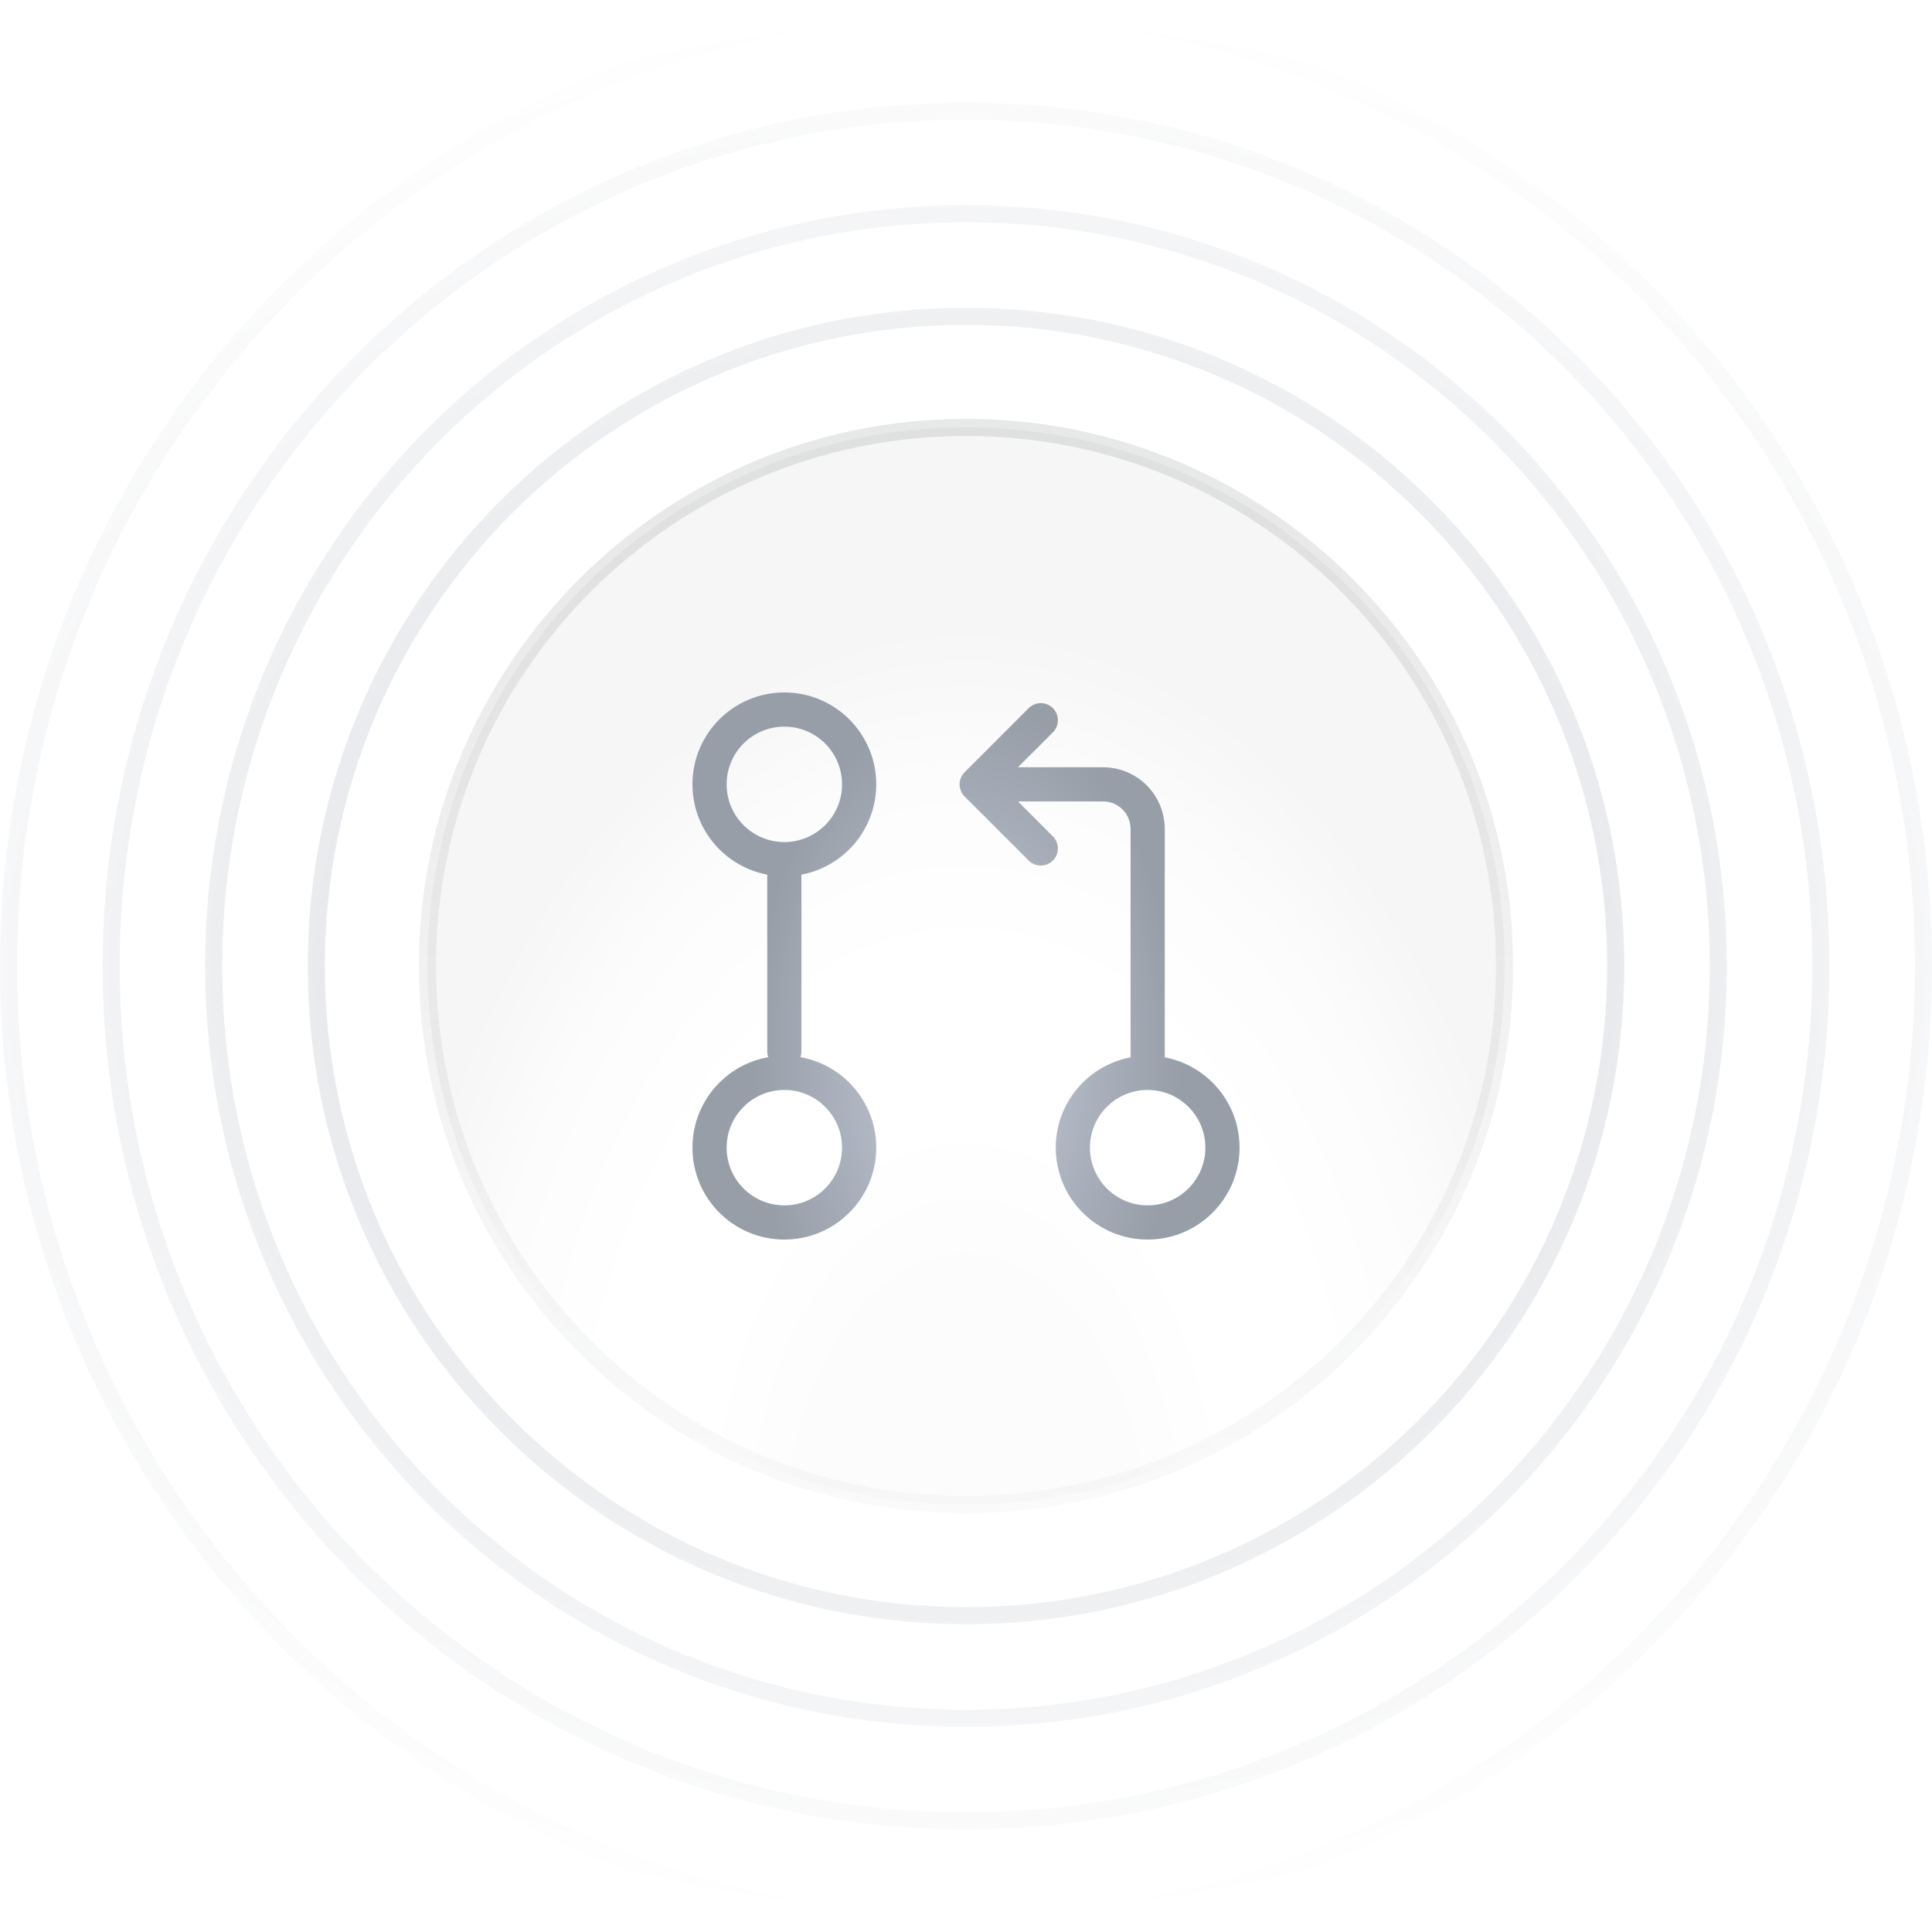
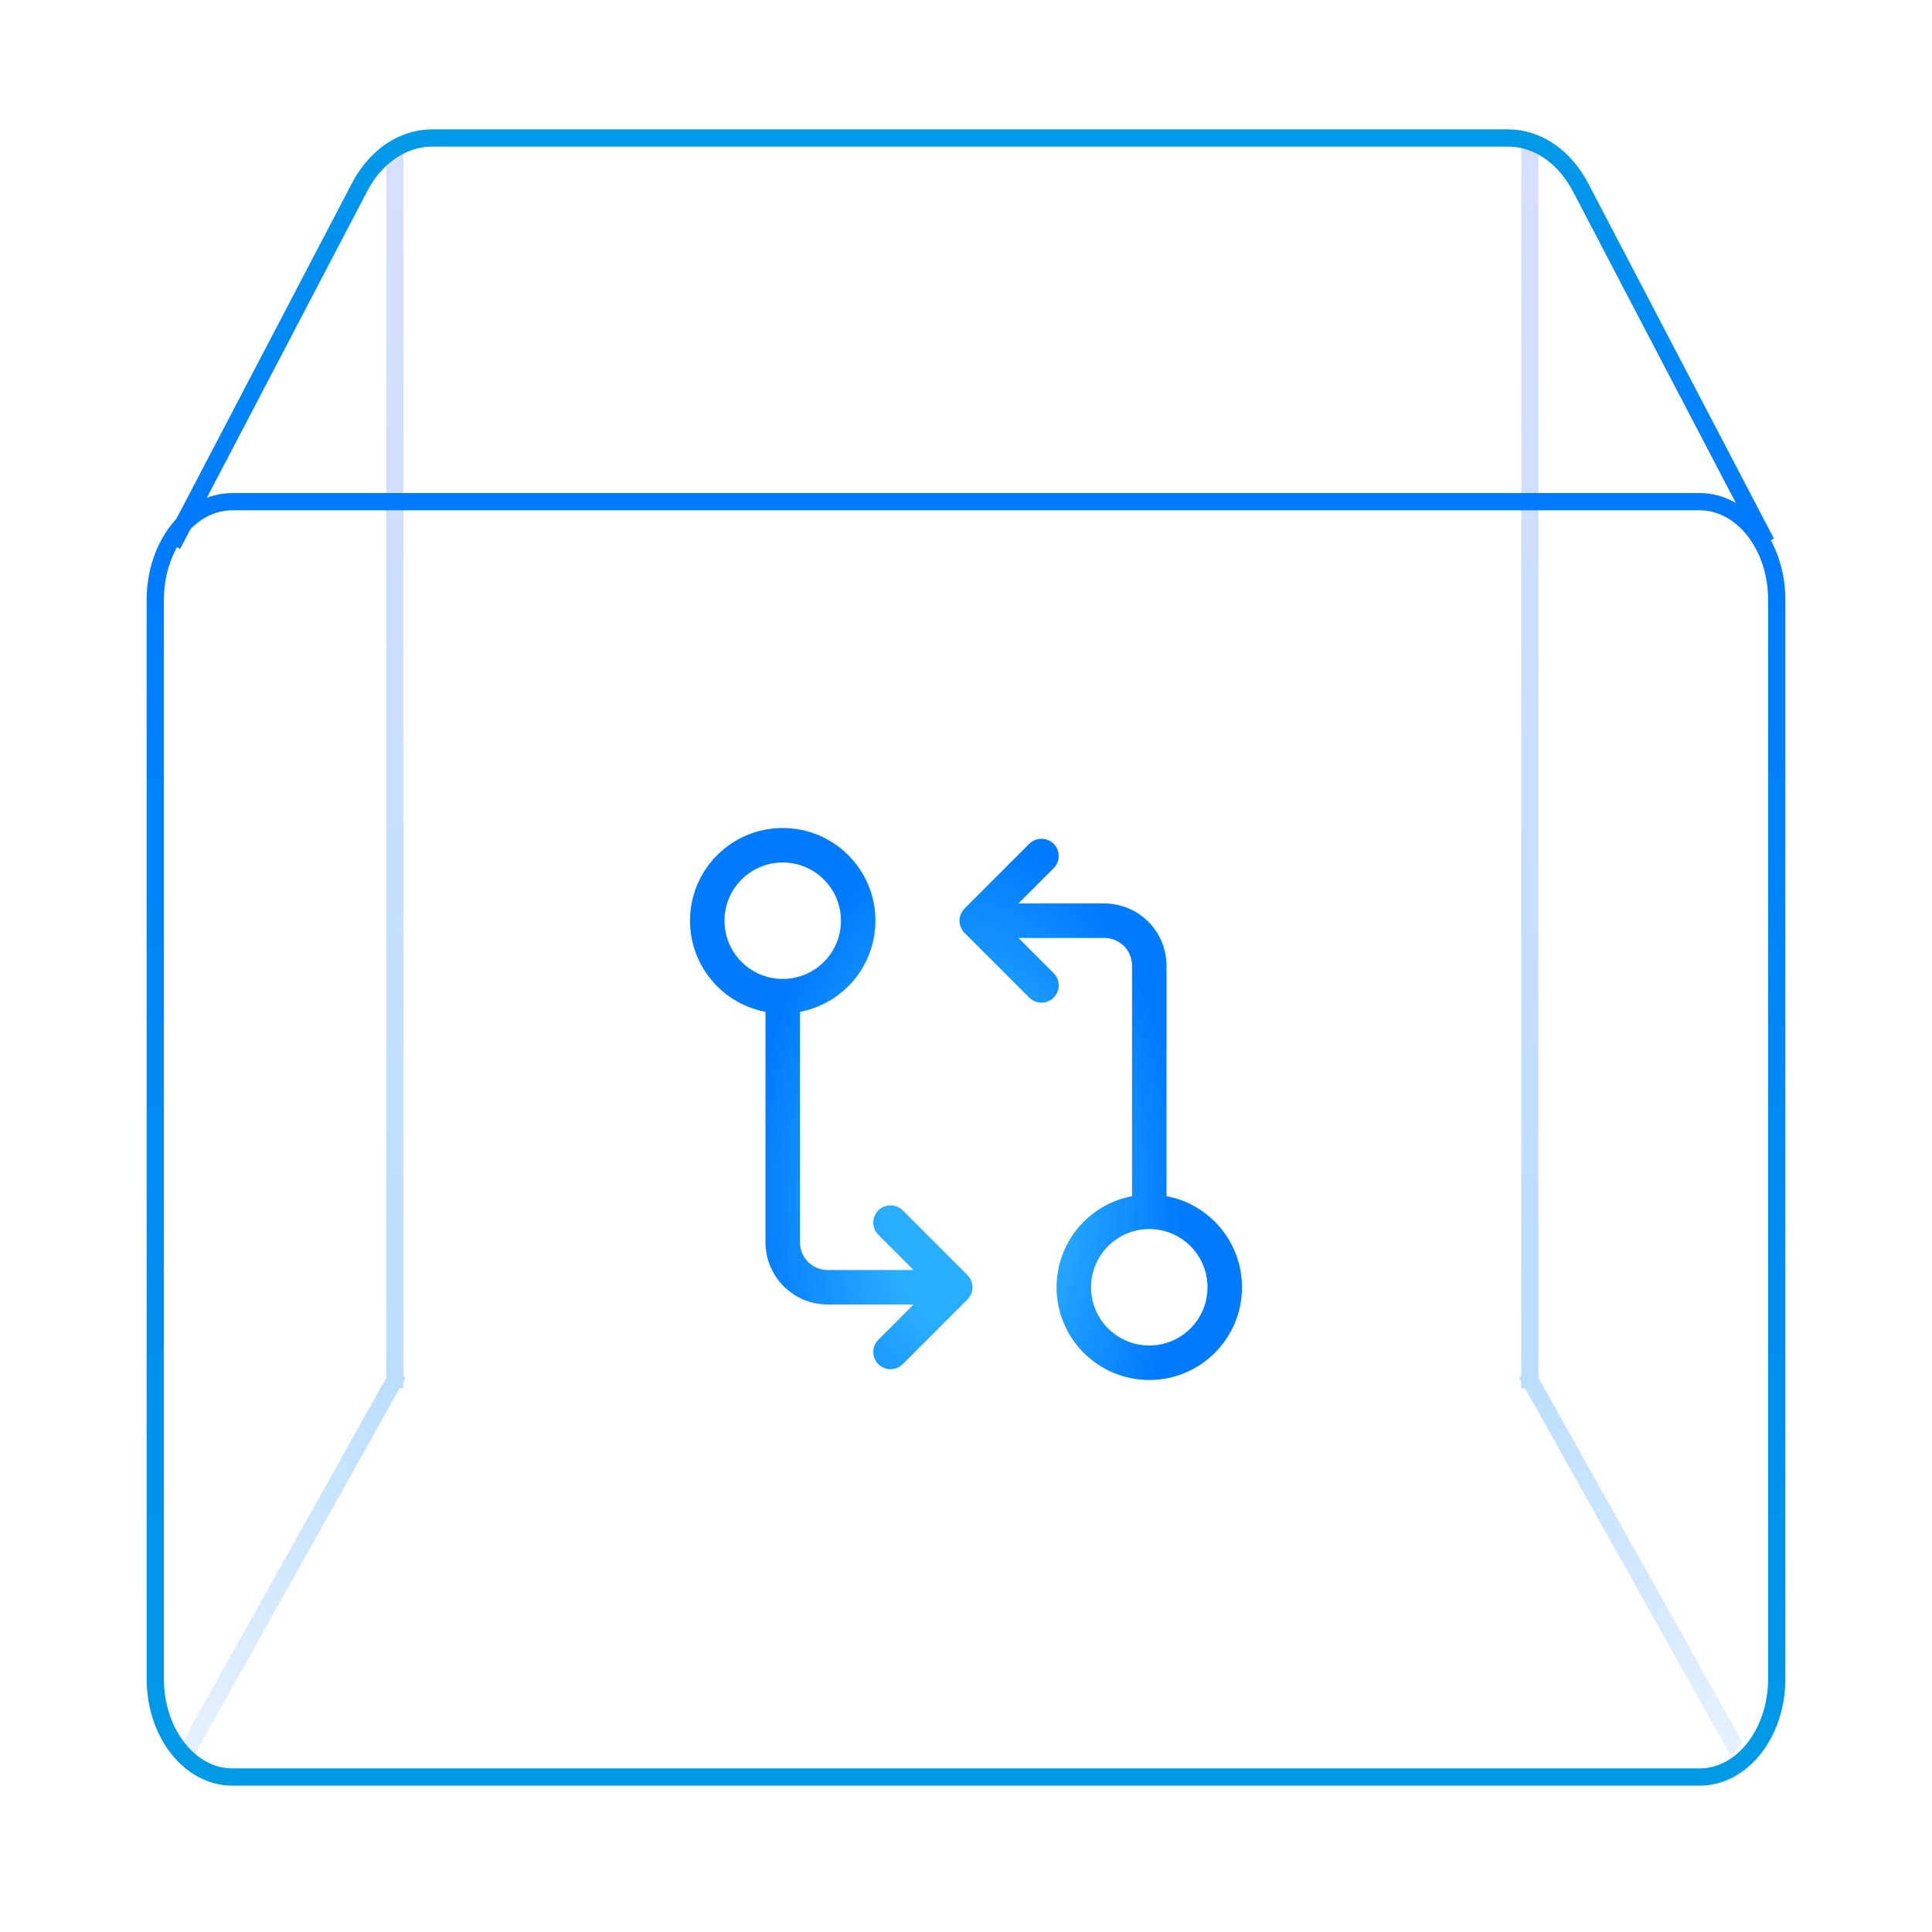
- <svg xmlns="http://www.w3.org/2000/svg" width="113" height="113" viewBox="0 0 113 113" fill="none">
-   <path d="M94.5 56.5C94.5 77.487 77.487 94.5 56.5 94.5C35.513 94.5 18.5 77.487 18.5 56.5C18.5 35.513 35.513 18.5 56.5 18.5C77.487 18.5 94.5 35.513 94.5 56.5Z" stroke="url(#paint0_radial_3396_136)" />
-   <path d="M100.5 56.5C100.5 80.8 80.8 100.5 56.5 100.5C32.2 100.5 12.5 80.8 12.5 56.5C12.5 32.2 32.2 12.5 56.5 12.5C80.8 12.5 100.5 32.2 100.5 56.5Z" stroke="url(#paint1_radial_3396_136)" />
-   <path d="M106.5 56.5C106.5 84.114 84.114 106.5 56.5 106.5C28.886 106.5 6.5 84.114 6.5 56.5C6.5 28.886 28.886 6.5 56.5 6.5C84.114 6.5 106.5 28.886 106.5 56.5Z" stroke="url(#paint2_radial_3396_136)" />
-   <path d="M112.5 56.5C112.5 87.428 87.428 112.5 56.5 112.5C25.572 112.5 0.5 87.428 0.5 56.5C0.5 25.572 25.572 0.5 56.5 0.5C87.428 0.5 112.5 25.572 112.5 56.5Z" stroke="url(#paint3_radial_3396_136)" />
-   <path d="M56.5 25C73.897 25 88 39.103 88 56.5C88 73.897 73.897 88 56.5 88C39.103 88 25 73.897 25 56.5C25 39.103 39.103 25 56.5 25Z" fill="url(#paint4_radial_3396_136)" />
-   <path d="M56.5 25C73.897 25 88 39.103 88 56.5C88 73.897 73.897 88 56.5 88C39.103 88 25 73.897 25 56.5C25 39.103 39.103 25 56.5 25Z" stroke="url(#paint5_linear_3396_136)" />
-   <mask id="mask0_3396_136" style="mask-type:alpha" maskUnits="userSpaceOnUse" x="40" y="40" width="33" height="33">
-     <path d="M45.875 50.25C48.291 50.25 50.25 48.291 50.25 45.875C50.25 43.459 48.291 41.5 45.875 41.5C43.459 41.5 41.5 43.459 41.5 45.875C41.5 48.291 43.459 50.25 45.875 50.25ZM45.875 50.25L45.875 61.5M67.125 62.75C64.709 62.75 62.75 64.709 62.75 67.125C62.75 69.541 64.709 71.5 67.125 71.5C69.541 71.5 71.5 69.541 71.5 67.125C71.5 64.709 69.541 62.75 67.125 62.75ZM67.125 62.75V48.479C67.125 47.041 65.959 45.875 64.521 45.875L57.75 45.875M60.875 42.125L57.125 45.875L60.875 49.625M50.25 67.125C50.25 69.541 48.291 71.5 45.875 71.5C43.459 71.5 41.5 69.541 41.5 67.125C41.5 64.709 43.459 62.75 45.875 62.75C48.291 62.75 50.25 64.709 50.25 67.125Z" stroke="black" stroke-width="2" stroke-linecap="round" stroke-linejoin="round" />
+ <svg xmlns="http://www.w3.org/2000/svg" width="112" height="112" viewBox="0 0 112 112" fill="none">
+   <path d="M22.889 8.98L22.889 79.98" stroke="url(#paint0_linear_3396_465)" stroke-miterlimit="10" stroke-linecap="square" />
+   <path d="M88.689 8.98L88.689 79.98" stroke="url(#paint1_linear_3396_465)" stroke-miterlimit="10" stroke-linecap="square" />
+   <path d="M10.77 100.643L10.525 101.079L11.264 101.753L11.508 101.317L11.139 100.98L10.77 100.643ZM23.258 80.317L23.503 79.88L22.764 79.207L22.52 79.643L22.889 79.98L23.258 80.317ZM11.139 100.98L11.508 101.317L23.258 80.317L22.889 79.98L22.52 79.643L10.77 100.643L11.139 100.98Z" fill="url(#paint2_linear_3396_465)" />
+   <path d="M100.808 100.643L101.052 101.079L100.314 101.753L100.069 101.317L100.439 100.98L100.808 100.643ZM88.319 80.317L88.075 79.88L88.814 79.207L89.058 79.643L88.689 79.98L88.319 80.317ZM100.439 100.98L100.069 101.317L88.319 80.317L88.689 79.98L89.058 79.643L100.808 100.643L100.439 100.98Z" fill="url(#paint3_linear_3396_465)" />
+   <path d="M98.536 29.083H13.464C10.999 29.083 9 31.634 9 34.782V97.316C9 100.464 10.999 103.015 13.464 103.015H98.536C101.001 103.015 103 100.464 103 97.316V34.782C103 31.634 101.001 29.083 98.536 29.083Z" stroke="url(#paint4_linear_3396_465)" stroke-miterlimit="10" />
+   <path d="M10 31.586L20.801 10.937C21.73 9.105 23.323 8 25.034 8H87.433C89.142 8 90.737 9.105 91.666 10.937L102.392 31.453" stroke="url(#paint5_linear_3396_465)" stroke-miterlimit="10" />
+   <mask id="mask0_3396_465" style="mask-type:alpha" maskUnits="userSpaceOnUse" x="40" y="48" width="32" height="32">
+     <path d="M66.625 70.25C64.209 70.25 62.25 72.209 62.25 74.625C62.25 77.041 64.209 79 66.625 79C69.041 79 71 77.041 71 74.625C71 72.209 69.041 70.25 66.625 70.25ZM66.625 70.25V55.979C66.625 54.541 65.459 53.375 64.021 53.375L57.25 53.375M60.375 49.625L56.625 53.375L60.375 57.125M45.375 57.75C47.791 57.75 49.75 55.791 49.75 53.375C49.75 50.959 47.791 49 45.375 49C42.959 49 41 50.959 41 53.375C41 55.791 42.959 57.75 45.375 57.75ZM45.375 57.75V72.021C45.375 73.459 46.541 74.625 47.979 74.625H54.75M51.625 78.375L55.375 74.625L51.625 70.875" stroke="black" stroke-width="2" stroke-linecap="round" stroke-linejoin="round" />
  </mask>
-   <g mask="url(#mask0_3396_136)">
-     <rect width="40" height="40" transform="translate(36.5 36.5)" fill="url(#paint6_radial_3396_136)" />
+   <g mask="url(#mask0_3396_465)">
+     <rect width="40" height="40" transform="translate(36 44)" fill="url(#paint6_radial_3396_465)" />
  </g>
  <defs>
-     <radialGradient id="paint0_radial_3396_136" cx="0" cy="0" r="1" gradientUnits="userSpaceOnUse" gradientTransform="translate(56.5 56.5) rotate(90) scale(56 68.1429)">
-       <stop stop-color="#CED1D7" />
-       <stop offset="1" stop-color="white" />
-     </radialGradient>
-     <radialGradient id="paint1_radial_3396_136" cx="0" cy="0" r="1" gradientUnits="userSpaceOnUse" gradientTransform="translate(56.5 56.5) rotate(90) scale(56 68.1429)">
-       <stop stop-color="#CED1D7" />
-       <stop offset="1" stop-color="white" />
-     </radialGradient>
-     <radialGradient id="paint2_radial_3396_136" cx="0" cy="0" r="1" gradientUnits="userSpaceOnUse" gradientTransform="translate(56.5 56.5) rotate(90) scale(56 68.1429)">
-       <stop stop-color="#CED1D7" />
-       <stop offset="1" stop-color="white" />
-     </radialGradient>
-     <radialGradient id="paint3_radial_3396_136" cx="0" cy="0" r="1" gradientUnits="userSpaceOnUse" gradientTransform="translate(56.5 56.5) rotate(90) scale(56 68.1429)">
-       <stop stop-color="#CED1D7" />
-       <stop offset="1" stop-color="white" />
-     </radialGradient>
-     <radialGradient id="paint4_radial_3396_136" cx="0" cy="0" r="1" gradientUnits="userSpaceOnUse" gradientTransform="translate(56.5 89.5) rotate(-90) scale(53 34.617)">
-       <stop stop-color="#FCFCFC" />
-       <stop offset="0.274" stop-color="#FCFCFC" />
-       <stop offset="0.457" stop-color="white" />
-       <stop offset="0.631" stop-color="white" />
-       <stop offset="0.837" stop-color="#FCFCFC" />
-       <stop offset="1" stop-color="#F6F6F6" />
-     </radialGradient>
-     <linearGradient id="paint5_linear_3396_136" x1="56.5" y1="24.5" x2="56.5" y2="88.5" gradientUnits="userSpaceOnUse">
-       <stop stop-color="#0F1013" stop-opacity="0.1" />
-       <stop offset="1" stop-color="#0F1013" stop-opacity="0.02" />
+     <linearGradient id="paint0_linear_3396_465" x1="22.427" y1="79.719" x2="22.427" y2="-22.505" gradientUnits="userSpaceOnUse">
+       <stop stop-color="#BBDEFF" />
+       <stop offset="1" stop-color="#E3E0FC" />
    </linearGradient>
-     <radialGradient id="paint6_radial_3396_136" cx="0" cy="0" r="1" gradientUnits="userSpaceOnUse" gradientTransform="translate(20 25.5) rotate(-90) scale(21 12.5457)">
-       <stop stop-color="#BEC3CE" />
-       <stop offset="0.38" stop-color="#B5BBC7" />
-       <stop offset="1" stop-color="#989EA8" />
+     <linearGradient id="paint1_linear_3396_465" x1="89.151" y1="79.719" x2="89.151" y2="-22.505" gradientUnits="userSpaceOnUse">
+       <stop stop-color="#BBDEFF" />
+       <stop offset="1" stop-color="#E3E0FC" />
+     </linearGradient>
+     <linearGradient id="paint2_linear_3396_465" x1="23.187" y1="80.369" x2="0.454" y2="105.3" gradientUnits="userSpaceOnUse">
+       <stop stop-color="#BBDEFF" />
+       <stop offset="1" stop-color="#F9F9FF" />
+     </linearGradient>
+     <linearGradient id="paint3_linear_3396_465" x1="88.39" y1="80.369" x2="111.124" y2="105.3" gradientUnits="userSpaceOnUse">
+       <stop stop-color="#BBDEFF" />
+       <stop offset="1" stop-color="#F9F9FF" />
+     </linearGradient>
+     <linearGradient id="paint4_linear_3396_465" x1="56" y1="103.508" x2="56" y2="29.508" gradientUnits="userSpaceOnUse">
+       <stop stop-color="#009AE7" />
+       <stop offset="1" stop-color="#007BFE" />
+     </linearGradient>
+     <linearGradient id="paint5_linear_3396_465" x1="56.196" y1="29.508" x2="56.196" y2="7.508" gradientUnits="userSpaceOnUse">
+       <stop stop-color="#007BFE" />
+       <stop offset="1" stop-color="#009AE7" />
+     </linearGradient>
+     <radialGradient id="paint6_radial_3396_465" cx="0" cy="0" r="1" gradientUnits="userSpaceOnUse" gradientTransform="translate(20 25.5) rotate(-90) scale(21 12.5457)">
+       <stop stop-color="#29ADFF" />
+       <stop offset="0.38" stop-color="#29ADFF" />
+       <stop offset="1" stop-color="#007BFE" />
    </radialGradient>
  </defs>
</svg>
